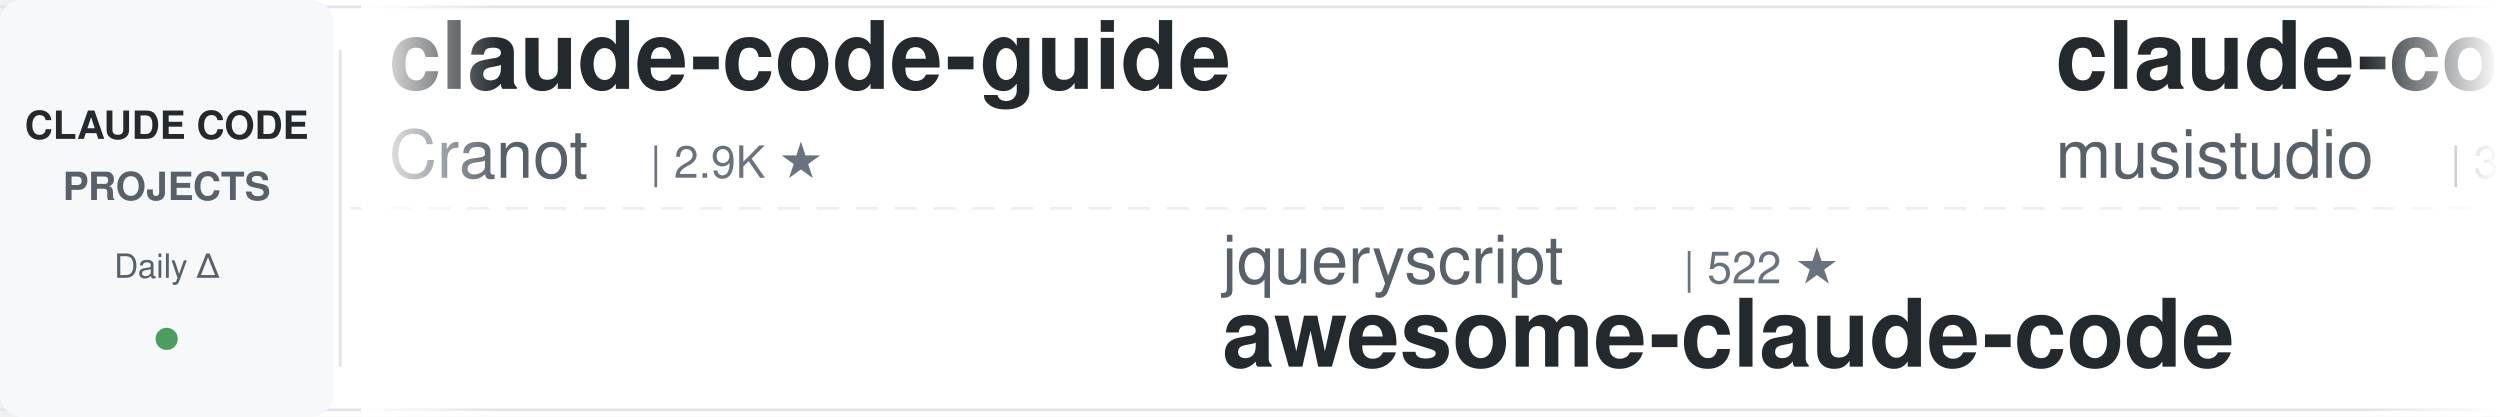
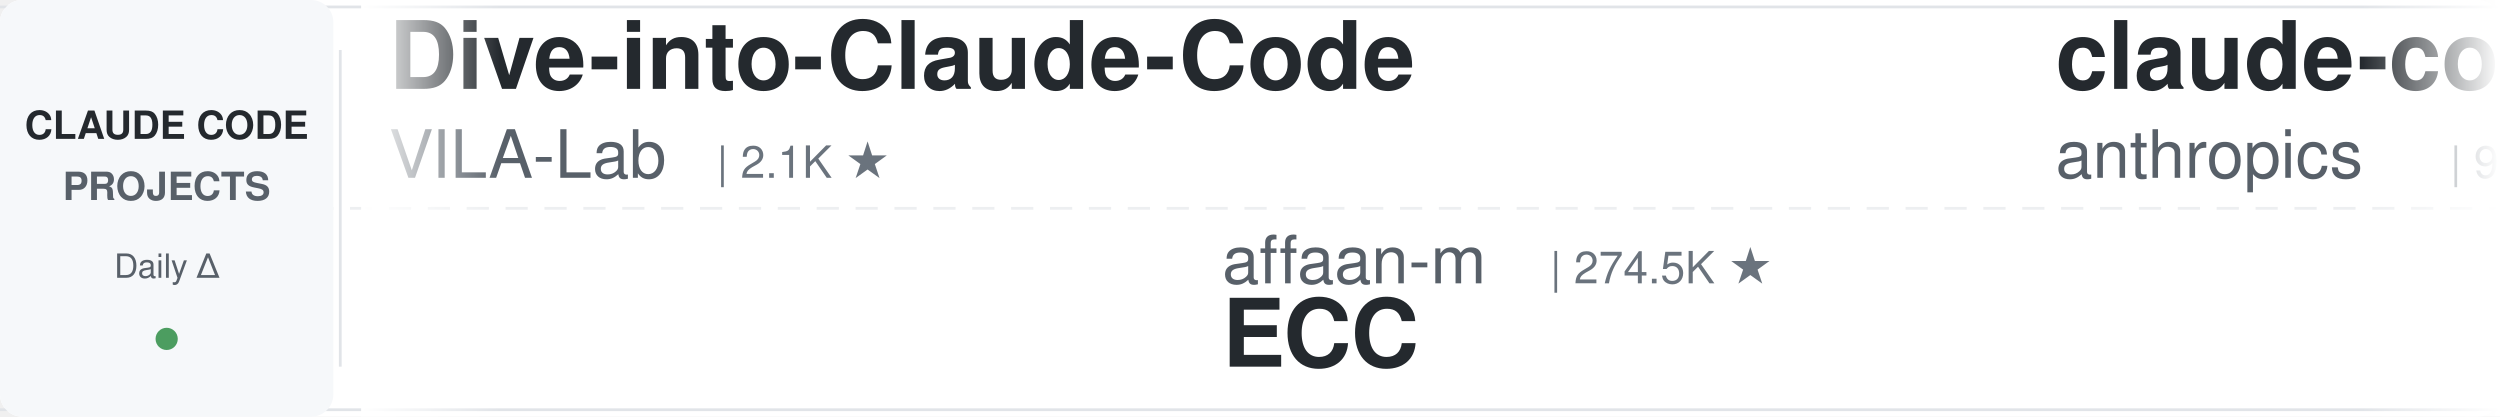
<svg xmlns="http://www.w3.org/2000/svg" width="900" height="150">
  <defs>
    <linearGradient id="leftFade" x1="0%" y1="0%" x2="100%" y2="0%">
      <stop offset="0%" style="stop-color:#ffffff;stop-opacity:1" />
      <stop offset="100%" style="stop-color:#ffffff;stop-opacity:0" />
    </linearGradient>
    <linearGradient id="rightFade" x1="0%" y1="0%" x2="100%" y2="0%">
      <stop offset="0%" style="stop-color:#ffffff;stop-opacity:0" />
      <stop offset="100%" style="stop-color:#ffffff;stop-opacity:1" />
    </linearGradient>
  </defs>
  <rect width="900" height="150" fill="#ffffff" rx="8" />
  <rect x="0" y="2" width="900" height="1" fill="#e1e4e8" />
  <rect x="0" y="147" width="900" height="1" fill="#e1e4e8" />
  <line x1="0" y1="75" x2="900" y2="75" stroke="#e1e4e8" stroke-width="1" stroke-dasharray="8 6" opacity="0.6" />
  <rect x="0" y="0" width="120" height="150" fill="#f6f8fa" rx="8" />
  <text x="60" y="50" font-family="-apple-system, BlinkMacSystemFont, 'Segoe UI', Helvetica, Arial, sans-serif" font-size="14" font-weight="600" fill="#24292e" text-anchor="middle">CLAUDE CODE</text>
  <text x="60" y="72" font-family="-apple-system, BlinkMacSystemFont, 'Segoe UI', Helvetica, Arial, sans-serif" font-size="14" font-weight="600" fill="#586069" text-anchor="middle">PROJECTS</text>
  <text x="60" y="100" font-family="-apple-system, BlinkMacSystemFont, 'Segoe UI', Helvetica, Arial, sans-serif" font-size="12" font-weight="500" fill="#586069" text-anchor="middle">Daily Δ</text>
  <circle cx="60" cy="122" r="4" fill="#22863a" opacity="0.8" />
  <rect x="122" y="18" width="1" height="114" fill="#e1e4e8" />
  <clipPath id="tickerClip">
    <rect x="130" y="0" width="770" height="150" />
  </clipPath>
  <g clip-path="url(#tickerClip)">
    <g id="tickerItems">
      <animateTransform attributeName="transform" attributeType="XML" type="translate" from="0 0" to="-3000 0" dur="54s" repeatCount="indefinite" />
      <g transform="translate(0, 0)">
-         <text x="140" y="32" font-family="-apple-system, BlinkMacSystemFont, 'Segoe UI', Helvetica, Arial, sans-serif" font-size="34" font-weight="600" fill="#24292e">claude-code-guide</text>
-         <text x="140" y="64" font-family="-apple-system, BlinkMacSystemFont, 'Segoe UI', Helvetica, Arial, sans-serif" font-size="24" font-weight="400" fill="#586069">Cranot</text>
-         <text x="234" y="64" font-family="-apple-system, BlinkMacSystemFont, 'Segoe UI', Helvetica, Arial, sans-serif" font-size="16" font-weight="500" fill="#6a737d">| 2.9K ★</text>
+         <text x="140" y="32" font-family="-apple-system, BlinkMacSystemFont, 'Segoe UI', Helvetica, Arial, sans-serif" font-size="34" font-weight="600" fill="#24292e">Dive-into-Claude-Code</text>
+         <text x="140" y="64" font-family="-apple-system, BlinkMacSystemFont, 'Segoe UI', Helvetica, Arial, sans-serif" font-size="24" font-weight="400" fill="#586069">VILA-Lab</text>
+         <text x="258" y="64" font-family="-apple-system, BlinkMacSystemFont, 'Segoe UI', Helvetica, Arial, sans-serif" font-size="16" font-weight="500" fill="#6a737d">| 2.1K ★</text>
      </g>
      <g transform="translate(300, 0)">
-         <text x="140" y="102" font-family="-apple-system, BlinkMacSystemFont, 'Segoe UI', Helvetica, Arial, sans-serif" font-size="24" font-weight="400" fill="#586069">jqueryscript</text>
-         <text x="306" y="102" font-family="-apple-system, BlinkMacSystemFont, 'Segoe UI', Helvetica, Arial, sans-serif" font-size="16" font-weight="500" fill="#6a737d">| 522 ★</text>
-         <text x="140" y="132" font-family="-apple-system, BlinkMacSystemFont, 'Segoe UI', Helvetica, Arial, sans-serif" font-size="34" font-weight="600" fill="#24292e">awesome-claude-code</text>
+         <text x="140" y="102" font-family="-apple-system, BlinkMacSystemFont, 'Segoe UI', Helvetica, Arial, sans-serif" font-size="24" font-weight="400" fill="#586069">affaan-m</text>
+         <text x="258" y="102" font-family="-apple-system, BlinkMacSystemFont, 'Segoe UI', Helvetica, Arial, sans-serif" font-size="16" font-weight="500" fill="#6a737d">| 274.5K ★</text>
+         <text x="140" y="132" font-family="-apple-system, BlinkMacSystemFont, 'Segoe UI', Helvetica, Arial, sans-serif" font-size="34" font-weight="600" fill="#24292e">ECC</text>
      </g>
      <g transform="translate(600, 0)">
-         <text x="140" y="32" font-family="-apple-system, BlinkMacSystemFont, 'Segoe UI', Helvetica, Arial, sans-serif" font-size="34" font-weight="600" fill="#24292e">claude-code-router</text>
-         <text x="140" y="64" font-family="-apple-system, BlinkMacSystemFont, 'Segoe UI', Helvetica, Arial, sans-serif" font-size="24" font-weight="400" fill="#586069">musistudio</text>
-         <text x="282" y="64" font-family="-apple-system, BlinkMacSystemFont, 'Segoe UI', Helvetica, Arial, sans-serif" font-size="16" font-weight="500" fill="#6a737d">| 37.6K ★</text>
+         <text x="140" y="32" font-family="-apple-system, BlinkMacSystemFont, 'Segoe UI', Helvetica, Arial, sans-serif" font-size="34" font-weight="600" fill="#24292e">claude-code-action</text>
+         <text x="140" y="64" font-family="-apple-system, BlinkMacSystemFont, 'Segoe UI', Helvetica, Arial, sans-serif" font-size="24" font-weight="400" fill="#586069">anthropics</text>
+         <text x="282" y="64" font-family="-apple-system, BlinkMacSystemFont, 'Segoe UI', Helvetica, Arial, sans-serif" font-size="16" font-weight="500" fill="#6a737d">| 9.4K ★</text>
      </g>
      <g transform="translate(900, 0)">
-         <text x="140" y="102" font-family="-apple-system, BlinkMacSystemFont, 'Segoe UI', Helvetica, Arial, sans-serif" font-size="24" font-weight="400" fill="#586069">digitalsamba</text>
-         <text x="306" y="102" font-family="-apple-system, BlinkMacSystemFont, 'Segoe UI', Helvetica, Arial, sans-serif" font-size="16" font-weight="500" fill="#6a737d">| 2.2K ★</text>
-         <text x="140" y="132" font-family="-apple-system, BlinkMacSystemFont, 'Segoe UI', Helvetica, Arial, sans-serif" font-size="34" font-weight="600" fill="#24292e">claude-code-video-toolki...</text>
+         <text x="140" y="102" font-family="-apple-system, BlinkMacSystemFont, 'Segoe UI', Helvetica, Arial, sans-serif" font-size="24" font-weight="400" fill="#586069">luyao618</text>
+         <text x="258" y="102" font-family="-apple-system, BlinkMacSystemFont, 'Segoe UI', Helvetica, Arial, sans-serif" font-size="16" font-weight="500" fill="#6a737d">| 1.7K ★</text>
+         <text x="140" y="132" font-family="-apple-system, BlinkMacSystemFont, 'Segoe UI', Helvetica, Arial, sans-serif" font-size="34" font-weight="600" fill="#24292e">Claude-Code-Source-Study</text>
      </g>
      <g transform="translate(1200, 0)">
-         <text x="140" y="32" font-family="-apple-system, BlinkMacSystemFont, 'Segoe UI', Helvetica, Arial, sans-serif" font-size="34" font-weight="600" fill="#24292e">claude-code-guide</text>
-         <text x="140" y="64" font-family="-apple-system, BlinkMacSystemFont, 'Segoe UI', Helvetica, Arial, sans-serif" font-size="24" font-weight="400" fill="#586069">zebbern</text>
-         <text x="246" y="64" font-family="-apple-system, BlinkMacSystemFont, 'Segoe UI', Helvetica, Arial, sans-serif" font-size="16" font-weight="500" fill="#6a737d">| 4.6K ★</text>
+         <text x="140" y="32" font-family="-apple-system, BlinkMacSystemFont, 'Segoe UI', Helvetica, Arial, sans-serif" font-size="34" font-weight="600" fill="#24292e">claude-code-proxy</text>
+         <text x="140" y="64" font-family="-apple-system, BlinkMacSystemFont, 'Segoe UI', Helvetica, Arial, sans-serif" font-size="24" font-weight="400" fill="#586069">fuergaosi233</text>
+         <text x="306" y="64" font-family="-apple-system, BlinkMacSystemFont, 'Segoe UI', Helvetica, Arial, sans-serif" font-size="16" font-weight="500" fill="#6a737d">| 2.8K ★</text>
      </g>
      <g transform="translate(1500, 0)">
-         <text x="140" y="102" font-family="-apple-system, BlinkMacSystemFont, 'Segoe UI', Helvetica, Arial, sans-serif" font-size="24" font-weight="400" fill="#586069">davila7</text>
-         <text x="246" y="102" font-family="-apple-system, BlinkMacSystemFont, 'Segoe UI', Helvetica, Arial, sans-serif" font-size="16" font-weight="500" fill="#6a737d">| 32.4K ★</text>
-         <text x="140" y="132" font-family="-apple-system, BlinkMacSystemFont, 'Segoe UI', Helvetica, Arial, sans-serif" font-size="34" font-weight="600" fill="#24292e">claude-code-templates</text>
+         <text x="140" y="102" font-family="-apple-system, BlinkMacSystemFont, 'Segoe UI', Helvetica, Arial, sans-serif" font-size="24" font-weight="400" fill="#586069">darcyegb</text>
+         <text x="258" y="102" font-family="-apple-system, BlinkMacSystemFont, 'Segoe UI', Helvetica, Arial, sans-serif" font-size="16" font-weight="500" fill="#6a737d">| 772 ★</text>
+         <text x="140" y="132" font-family="-apple-system, BlinkMacSystemFont, 'Segoe UI', Helvetica, Arial, sans-serif" font-size="34" font-weight="600" fill="#24292e">ClaudeCodeAgents</text>
      </g>
      <g transform="translate(1800, 0)">
-         <text x="140" y="32" font-family="-apple-system, BlinkMacSystemFont, 'Segoe UI', Helvetica, Arial, sans-serif" font-size="34" font-weight="600" fill="#24292e">claude-code-hub</text>
-         <text x="140" y="64" font-family="-apple-system, BlinkMacSystemFont, 'Segoe UI', Helvetica, Arial, sans-serif" font-size="24" font-weight="400" fill="#586069">ding113</text>
-         <text x="246" y="64" font-family="-apple-system, BlinkMacSystemFont, 'Segoe UI', Helvetica, Arial, sans-serif" font-size="16" font-weight="500" fill="#6a737d">| 3.4K ★</text>
+         <text x="140" y="32" font-family="-apple-system, BlinkMacSystemFont, 'Segoe UI', Helvetica, Arial, sans-serif" font-size="34" font-weight="600" fill="#24292e">ralph-claude-code</text>
+         <text x="140" y="64" font-family="-apple-system, BlinkMacSystemFont, 'Segoe UI', Helvetica, Arial, sans-serif" font-size="24" font-weight="400" fill="#586069">frankbria</text>
+         <text x="270" y="64" font-family="-apple-system, BlinkMacSystemFont, 'Segoe UI', Helvetica, Arial, sans-serif" font-size="16" font-weight="500" fill="#6a737d">| 9.7K ★</text>
      </g>
      <g transform="translate(2100, 0)">
-         <text x="140" y="102" font-family="-apple-system, BlinkMacSystemFont, 'Segoe UI', Helvetica, Arial, sans-serif" font-size="24" font-weight="400" fill="#586069">anthropics</text>
-         <text x="282" y="102" font-family="-apple-system, BlinkMacSystemFont, 'Segoe UI', Helvetica, Arial, sans-serif" font-size="16" font-weight="500" fill="#6a737d">| 997 ★</text>
-         <text x="140" y="132" font-family="-apple-system, BlinkMacSystemFont, 'Segoe UI', Helvetica, Arial, sans-serif" font-size="34" font-weight="600" fill="#24292e">claude-code-base-action</text>
+         <text x="140" y="102" font-family="-apple-system, BlinkMacSystemFont, 'Segoe UI', Helvetica, Arial, sans-serif" font-size="24" font-weight="400" fill="#586069">alejandrobalderas</text>
+         <text x="366" y="102" font-family="-apple-system, BlinkMacSystemFont, 'Segoe UI', Helvetica, Arial, sans-serif" font-size="16" font-weight="500" fill="#6a737d">| 3.0K ★</text>
+         <text x="140" y="132" font-family="-apple-system, BlinkMacSystemFont, 'Segoe UI', Helvetica, Arial, sans-serif" font-size="34" font-weight="600" fill="#24292e">claude-code-from-source</text>
      </g>
      <g transform="translate(2400, 0)">
-         <text x="140" y="32" font-family="-apple-system, BlinkMacSystemFont, 'Segoe UI', Helvetica, Arial, sans-serif" font-size="34" font-weight="600" fill="#24292e">claude-code-telegram</text>
-         <text x="140" y="64" font-family="-apple-system, BlinkMacSystemFont, 'Segoe UI', Helvetica, Arial, sans-serif" font-size="24" font-weight="400" fill="#586069">overwirehq</text>
-         <text x="282" y="64" font-family="-apple-system, BlinkMacSystemFont, 'Segoe UI', Helvetica, Arial, sans-serif" font-size="16" font-weight="500" fill="#6a737d">| 2.8K ★</text>
+         <text x="140" y="32" font-family="-apple-system, BlinkMacSystemFont, 'Segoe UI', Helvetica, Arial, sans-serif" font-size="34" font-weight="600" fill="#24292e">awesome-claude-code-suba...</text>
+         <text x="140" y="64" font-family="-apple-system, BlinkMacSystemFont, 'Segoe UI', Helvetica, Arial, sans-serif" font-size="24" font-weight="400" fill="#586069">VoltAgent</text>
+         <text x="270" y="64" font-family="-apple-system, BlinkMacSystemFont, 'Segoe UI', Helvetica, Arial, sans-serif" font-size="16" font-weight="500" fill="#6a737d">| 25.6K ★</text>
      </g>
      <g transform="translate(2700, 0)">
-         <text x="140" y="102" font-family="-apple-system, BlinkMacSystemFont, 'Segoe UI', Helvetica, Arial, sans-serif" font-size="24" font-weight="400" fill="#586069">FlorianBruniaux</text>
-         <text x="342" y="102" font-family="-apple-system, BlinkMacSystemFont, 'Segoe UI', Helvetica, Arial, sans-serif" font-size="16" font-weight="500" fill="#6a737d">| 6.1K ★</text>
-         <text x="140" y="132" font-family="-apple-system, BlinkMacSystemFont, 'Segoe UI', Helvetica, Arial, sans-serif" font-size="34" font-weight="600" fill="#24292e">claude-code-ultimate-gui...</text>
+         <text x="140" y="102" font-family="-apple-system, BlinkMacSystemFont, 'Segoe UI', Helvetica, Arial, sans-serif" font-size="24" font-weight="400" fill="#586069">Yuyz0112</text>
+         <text x="258" y="102" font-family="-apple-system, BlinkMacSystemFont, 'Segoe UI', Helvetica, Arial, sans-serif" font-size="16" font-weight="500" fill="#6a737d">| 2.4K ★</text>
+         <text x="140" y="132" font-family="-apple-system, BlinkMacSystemFont, 'Segoe UI', Helvetica, Arial, sans-serif" font-size="34" font-weight="600" fill="#24292e">claude-code-reverse</text>
      </g>
      <g transform="translate(3000, 0)">
-         <text x="140" y="32" font-family="-apple-system, BlinkMacSystemFont, 'Segoe UI', Helvetica, Arial, sans-serif" font-size="34" font-weight="600" fill="#24292e">claude-code-guide</text>
-         <text x="140" y="64" font-family="-apple-system, BlinkMacSystemFont, 'Segoe UI', Helvetica, Arial, sans-serif" font-size="24" font-weight="400" fill="#586069">Cranot</text>
-         <text x="234" y="64" font-family="-apple-system, BlinkMacSystemFont, 'Segoe UI', Helvetica, Arial, sans-serif" font-size="16" font-weight="500" fill="#6a737d">| 2.9K ★</text>
+         <text x="140" y="32" font-family="-apple-system, BlinkMacSystemFont, 'Segoe UI', Helvetica, Arial, sans-serif" font-size="34" font-weight="600" fill="#24292e">Dive-into-Claude-Code</text>
+         <text x="140" y="64" font-family="-apple-system, BlinkMacSystemFont, 'Segoe UI', Helvetica, Arial, sans-serif" font-size="24" font-weight="400" fill="#586069">VILA-Lab</text>
+         <text x="258" y="64" font-family="-apple-system, BlinkMacSystemFont, 'Segoe UI', Helvetica, Arial, sans-serif" font-size="16" font-weight="500" fill="#6a737d">| 2.1K ★</text>
      </g>
      <g transform="translate(3300, 0)">
-         <text x="140" y="102" font-family="-apple-system, BlinkMacSystemFont, 'Segoe UI', Helvetica, Arial, sans-serif" font-size="24" font-weight="400" fill="#586069">jqueryscript</text>
-         <text x="306" y="102" font-family="-apple-system, BlinkMacSystemFont, 'Segoe UI', Helvetica, Arial, sans-serif" font-size="16" font-weight="500" fill="#6a737d">| 522 ★</text>
-         <text x="140" y="132" font-family="-apple-system, BlinkMacSystemFont, 'Segoe UI', Helvetica, Arial, sans-serif" font-size="34" font-weight="600" fill="#24292e">awesome-claude-code</text>
+         <text x="140" y="102" font-family="-apple-system, BlinkMacSystemFont, 'Segoe UI', Helvetica, Arial, sans-serif" font-size="24" font-weight="400" fill="#586069">affaan-m</text>
+         <text x="258" y="102" font-family="-apple-system, BlinkMacSystemFont, 'Segoe UI', Helvetica, Arial, sans-serif" font-size="16" font-weight="500" fill="#6a737d">| 274.5K ★</text>
+         <text x="140" y="132" font-family="-apple-system, BlinkMacSystemFont, 'Segoe UI', Helvetica, Arial, sans-serif" font-size="34" font-weight="600" fill="#24292e">ECC</text>
      </g>
      <g transform="translate(3600, 0)">
-         <text x="140" y="32" font-family="-apple-system, BlinkMacSystemFont, 'Segoe UI', Helvetica, Arial, sans-serif" font-size="34" font-weight="600" fill="#24292e">claude-code-router</text>
-         <text x="140" y="64" font-family="-apple-system, BlinkMacSystemFont, 'Segoe UI', Helvetica, Arial, sans-serif" font-size="24" font-weight="400" fill="#586069">musistudio</text>
-         <text x="282" y="64" font-family="-apple-system, BlinkMacSystemFont, 'Segoe UI', Helvetica, Arial, sans-serif" font-size="16" font-weight="500" fill="#6a737d">| 37.6K ★</text>
+         <text x="140" y="32" font-family="-apple-system, BlinkMacSystemFont, 'Segoe UI', Helvetica, Arial, sans-serif" font-size="34" font-weight="600" fill="#24292e">claude-code-action</text>
+         <text x="140" y="64" font-family="-apple-system, BlinkMacSystemFont, 'Segoe UI', Helvetica, Arial, sans-serif" font-size="24" font-weight="400" fill="#586069">anthropics</text>
+         <text x="282" y="64" font-family="-apple-system, BlinkMacSystemFont, 'Segoe UI', Helvetica, Arial, sans-serif" font-size="16" font-weight="500" fill="#6a737d">| 9.4K ★</text>
      </g>
      <g transform="translate(3900, 0)">
-         <text x="140" y="102" font-family="-apple-system, BlinkMacSystemFont, 'Segoe UI', Helvetica, Arial, sans-serif" font-size="24" font-weight="400" fill="#586069">digitalsamba</text>
-         <text x="306" y="102" font-family="-apple-system, BlinkMacSystemFont, 'Segoe UI', Helvetica, Arial, sans-serif" font-size="16" font-weight="500" fill="#6a737d">| 2.2K ★</text>
-         <text x="140" y="132" font-family="-apple-system, BlinkMacSystemFont, 'Segoe UI', Helvetica, Arial, sans-serif" font-size="34" font-weight="600" fill="#24292e">claude-code-video-toolki...</text>
+         <text x="140" y="102" font-family="-apple-system, BlinkMacSystemFont, 'Segoe UI', Helvetica, Arial, sans-serif" font-size="24" font-weight="400" fill="#586069">luyao618</text>
+         <text x="258" y="102" font-family="-apple-system, BlinkMacSystemFont, 'Segoe UI', Helvetica, Arial, sans-serif" font-size="16" font-weight="500" fill="#6a737d">| 1.7K ★</text>
+         <text x="140" y="132" font-family="-apple-system, BlinkMacSystemFont, 'Segoe UI', Helvetica, Arial, sans-serif" font-size="34" font-weight="600" fill="#24292e">Claude-Code-Source-Study</text>
      </g>
    </g>
  </g>
  <rect x="130" y="0" width="50" height="150" fill="url(#leftFade)" />
  <rect x="850" y="0" width="50" height="150" fill="url(#rightFade)" />
</svg>
